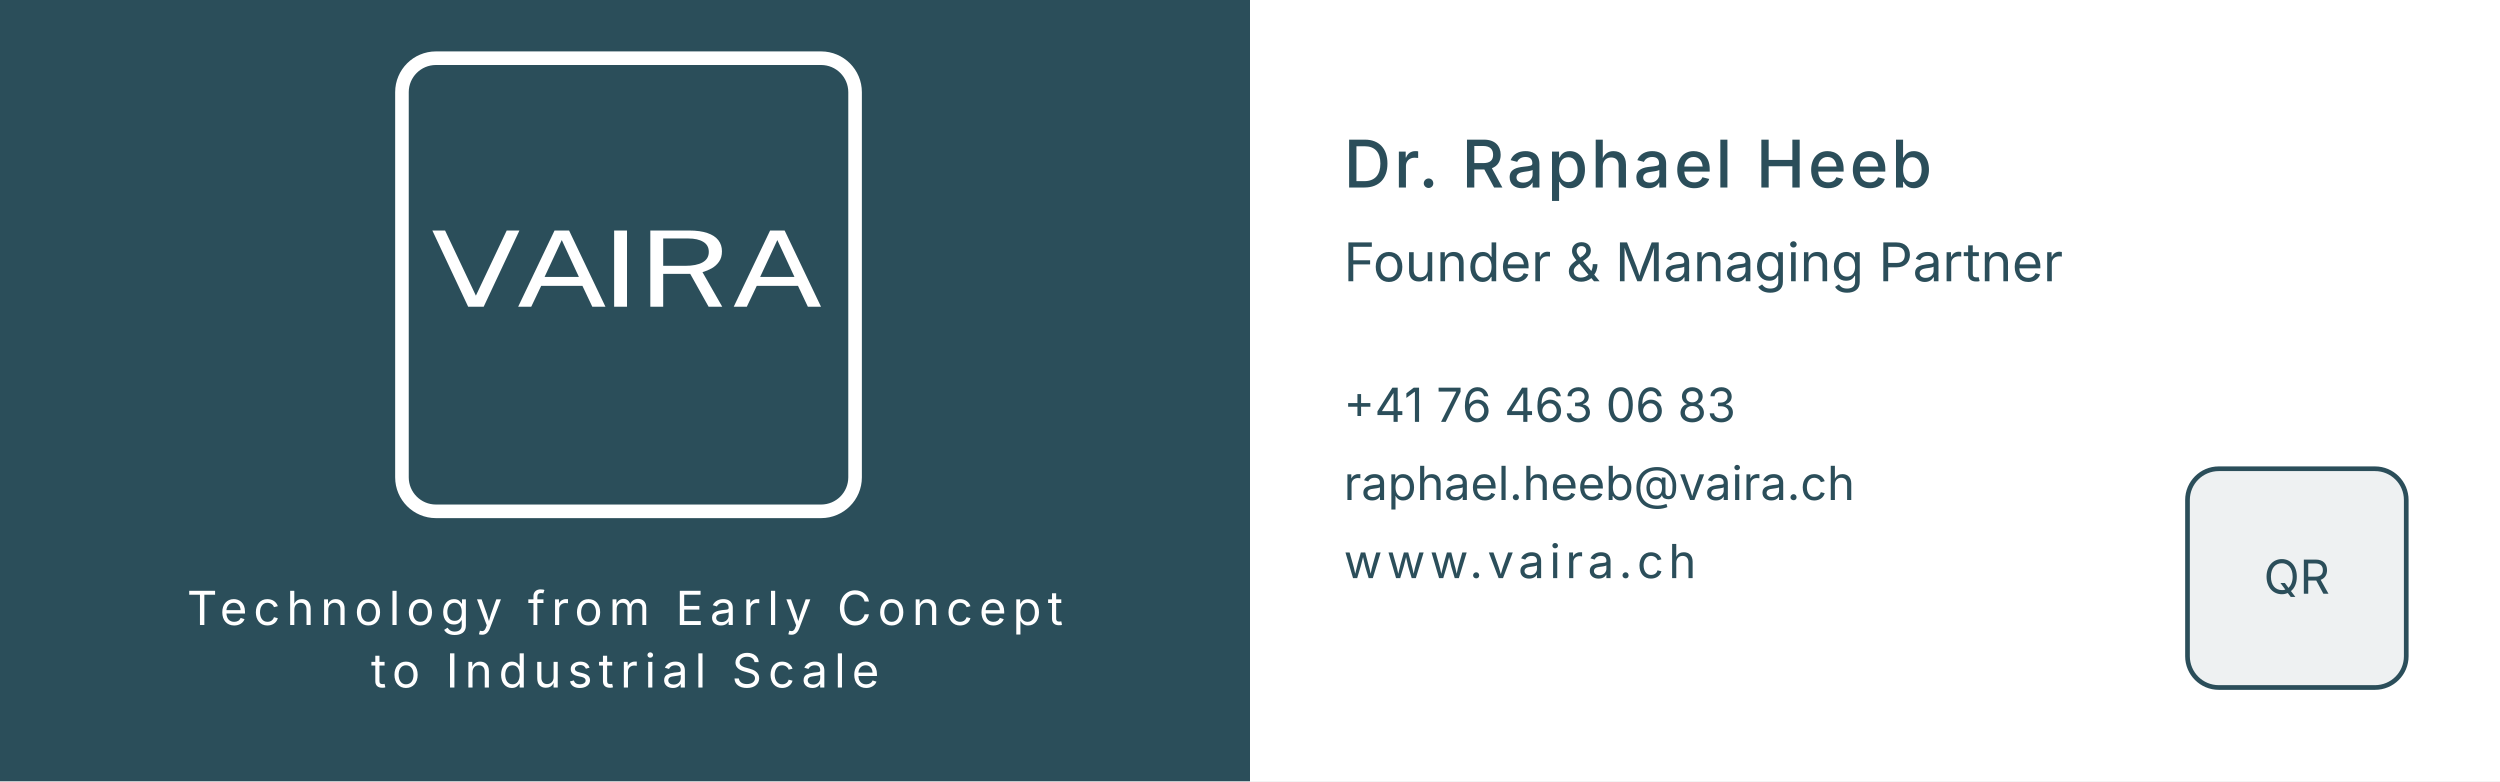
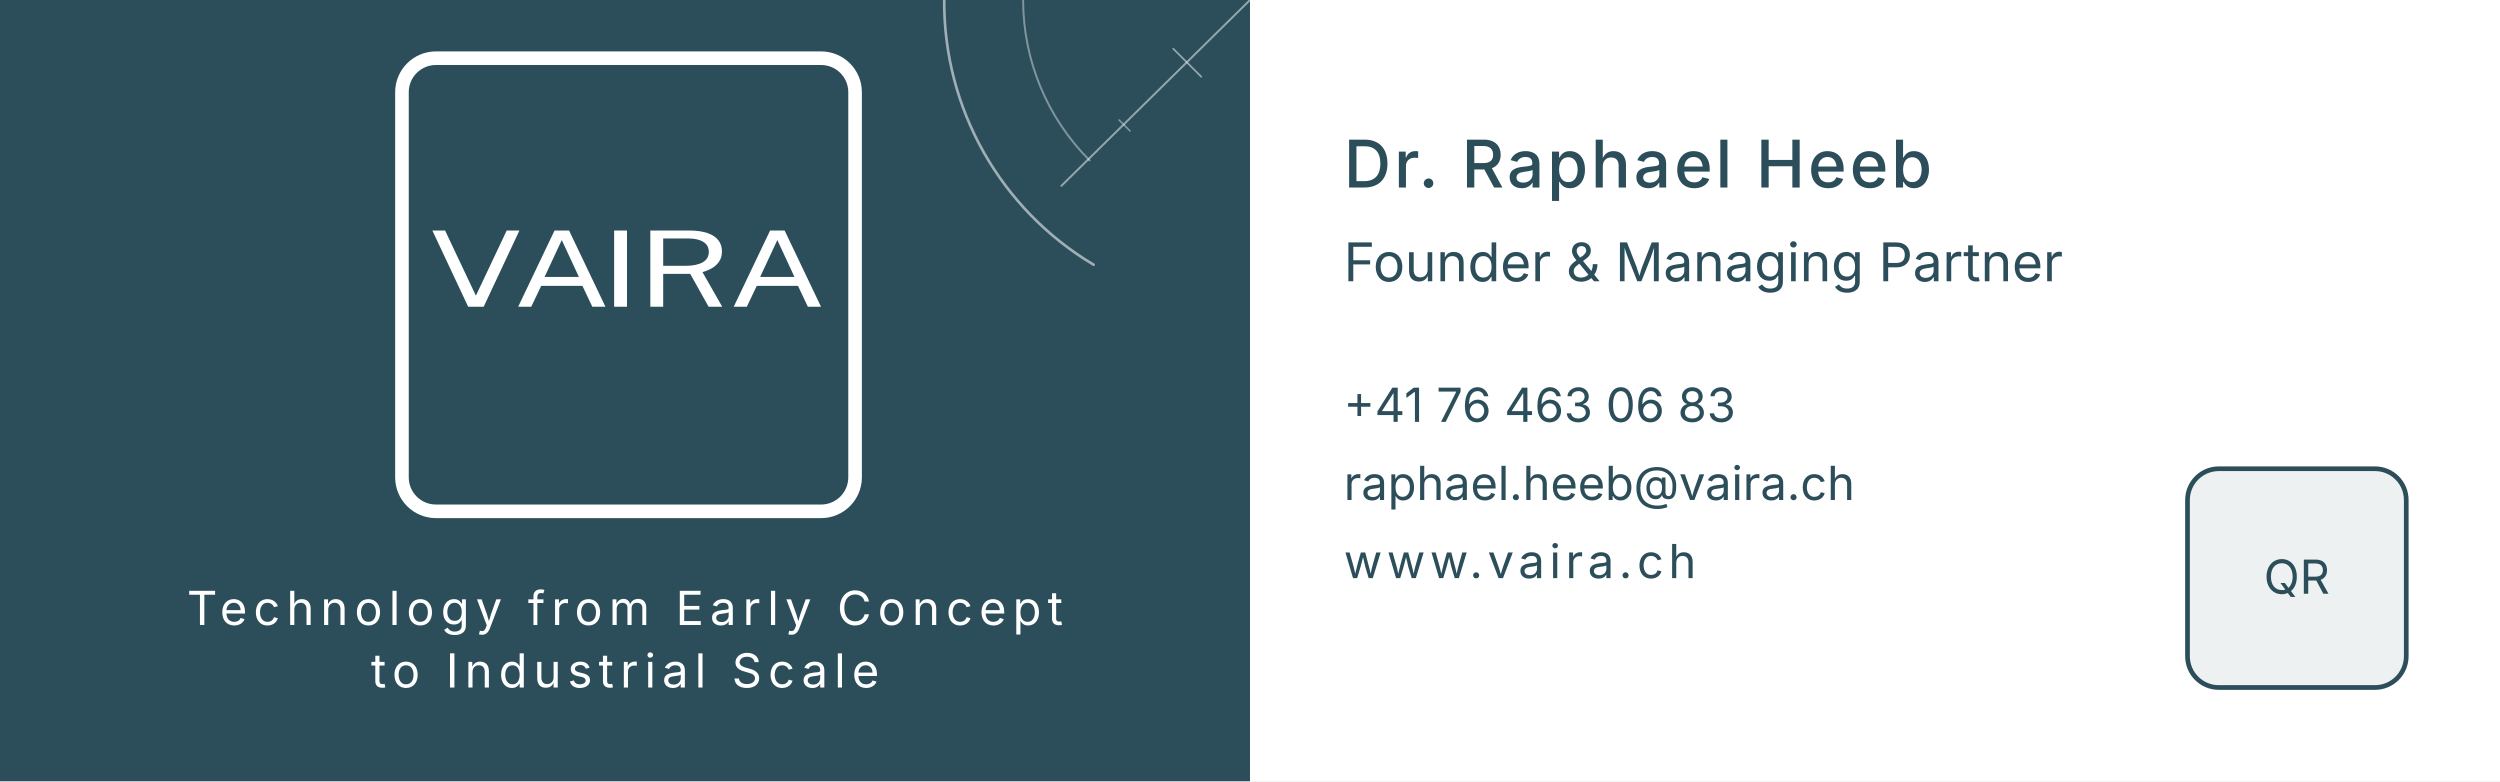
<svg xmlns="http://www.w3.org/2000/svg" width="160mm" height="50mm" viewBox="0 0 160 50">
  <style>
    text {
      font-family: -apple-system, system-ui, "Public Sans", sans-serif;
    }
  </style>
-   <g id="front-alt" transform="translate(0,0)">
+   <g id="front">
    <rect width="80" height="50" fill="#2B4E5A" />
    <g transform="translate(40,18)">
      <g transform="translate(-15,-15) scale(0.145)">
        <path d="M 20 5 H 190 A 15 15 0 0 1 205 20 V 190 A 15 15 0 0 1 190 205 H 20 A 15 15 0 0 1 5 190 V 20 A 15 15 0 0 1 20 5 Z" fill="#2B4E5A" stroke="#FFFFFF" stroke-width="6" />
        <g transform="translate(7,16) scale(1.01)">
          <path fill="#FFFFFF" d="M 26.958,97.72 11.307,64.411 h 5.561 L 30.331,92.882 43.794,64.411 h 5.561 L 33.735,97.72 Z m 21.85,0 15.894,-33.308 h 6.352 L 86.948,97.72 H 81.205 L 76.889,88.598 h -18.022 l -4.346,9.122 z M 60.357,84.682 H 75.339 L 67.863,68.58 Z M 90.746,97.72 V 64.411 h 5.622 v 33.308 z m 15.815,0 V 64.411 h 17.019 q 4.741,0 7.932,1.106 3.191,1.083 4.771,3.133 1.58,2.027 1.58,4.86 0,2.718 -1.276,4.515 -1.246,1.797 -3.191,2.902 -1.945,1.083 -4.042,1.682 l 8.631,15.111 h -5.957 l -8.023,-14.351 h -11.822 v 14.351 z m 5.622,-17.875 h 9.573 q 4.954,0 7.658,-1.52 2.705,-1.543 2.705,-4.561 0,-2.948 -2.431,-4.4 -2.401,-1.474 -6.595,-1.474 h -10.91 z m 30.828,17.875 15.894,-33.308 h 6.352 l 15.894,33.308 h -5.744 L 171.093,88.598 h -18.022 l -4.346,9.122 z m 11.548,-13.038 h 14.983 l -7.476,-16.101 z" />
        </g>
      </g>
    </g>
    <text x="40" y="40" font-size="3.0" fill="#FFFFFF" text-anchor="middle" letter-spacing="0.4">
      Technology from Early Concept
    </text>
    <text x="40" y="44" font-size="3.0" fill="#FFFFFF" text-anchor="middle" letter-spacing="0.4">
      to Industrial Scale
    </text>
-     <g fill="none" stroke="white" stroke-linecap="round" transform="translate(80,0) scale(0.12626)">
-       <path d="     M 1504.75 134.2     A 155 155 0 0 1 1429 0   " stroke-width="1.35" stroke-opacity="0.55" />
-       <path d="     M 1502.7 81.3     A 115 115 0 0 1 1469 0   " stroke-width="1.0" stroke-opacity="0.40" />
+     <g fill="none" stroke="white" stroke-linecap="round" transform="translate(80,0) scale(0.12626) translate(-1584,0)">
+       <path d="         M 1504.75 134.2         A 155 155 0 0 1 1429 0       " stroke-width="1.35" stroke-opacity="0.55" />
+       <path d="         M 1502.7 81.3         A 115 115 0 0 1 1469 0       " stroke-width="1.0" stroke-opacity="0.40" />
      <line x1="1584" y1="0" x2="1488.4" y2="94.2" stroke-width="1.0" stroke-opacity="0.50" />
      <line x1="1517.6" y1="60.8" x2="1523.2" y2="66.4" stroke-width="0.8" stroke-opacity="0.42" />
      <line x1="1545.1" y1="24.7" x2="1559.3" y2="38.9" stroke-width="0.9" stroke-opacity="0.50" />
    </g>
  </g>
-   <g id="back-qr" transform="translate(80,0)">
+   <g id="back" transform="translate(80,0)">
    <rect width="80" height="50" fill="#FFFFFF" />
    <g fill="#2B4E5A">
      <text x="6" y="12" font-size="4.2" font-weight="500" letter-spacing="0.2">
        Dr. Raphael Heeb
      </text>
      <text x="6" y="18" font-size="3.4">
        Founder &amp; Managing Partner
      </text>
      <text x="6" y="27" font-size="3.0">
        +41 76 463 06 83
      </text>
      <text x="6" y="32" font-size="3.0">
        raphael.heeb@vaira.ch
      </text>
      <text x="6" y="37" font-size="3.0" letter-spacing="0.3">
        www.vaira.ch
      </text>
    </g>
    <g id="qr-placeholder" transform="translate(60,30)">
      <rect x="0" y="0" width="14" height="14" rx="2" ry="2" fill="#2B4E5A" fill-opacity="0.08" stroke="#2B4E5A" stroke-width="0.3" />
      <text x="7" y="8" font-size="3" text-anchor="middle" fill="#2B4E5A">
        QR
      </text>
    </g>
  </g>
</svg>
